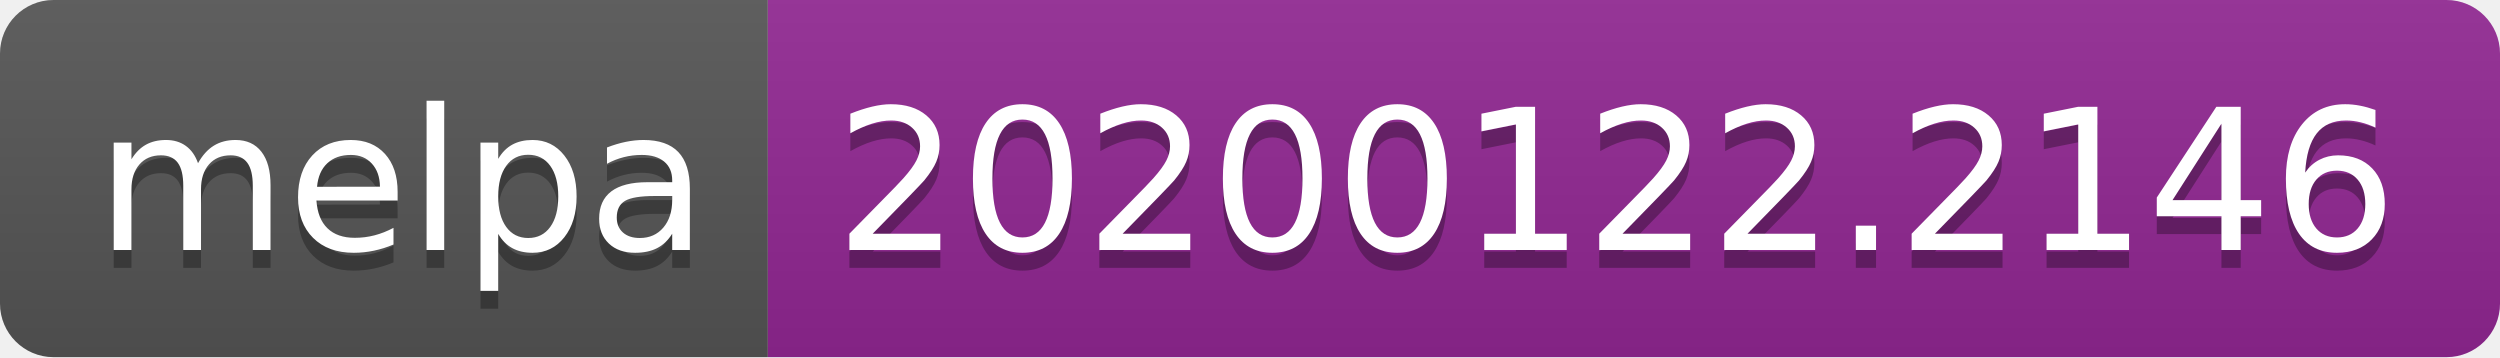
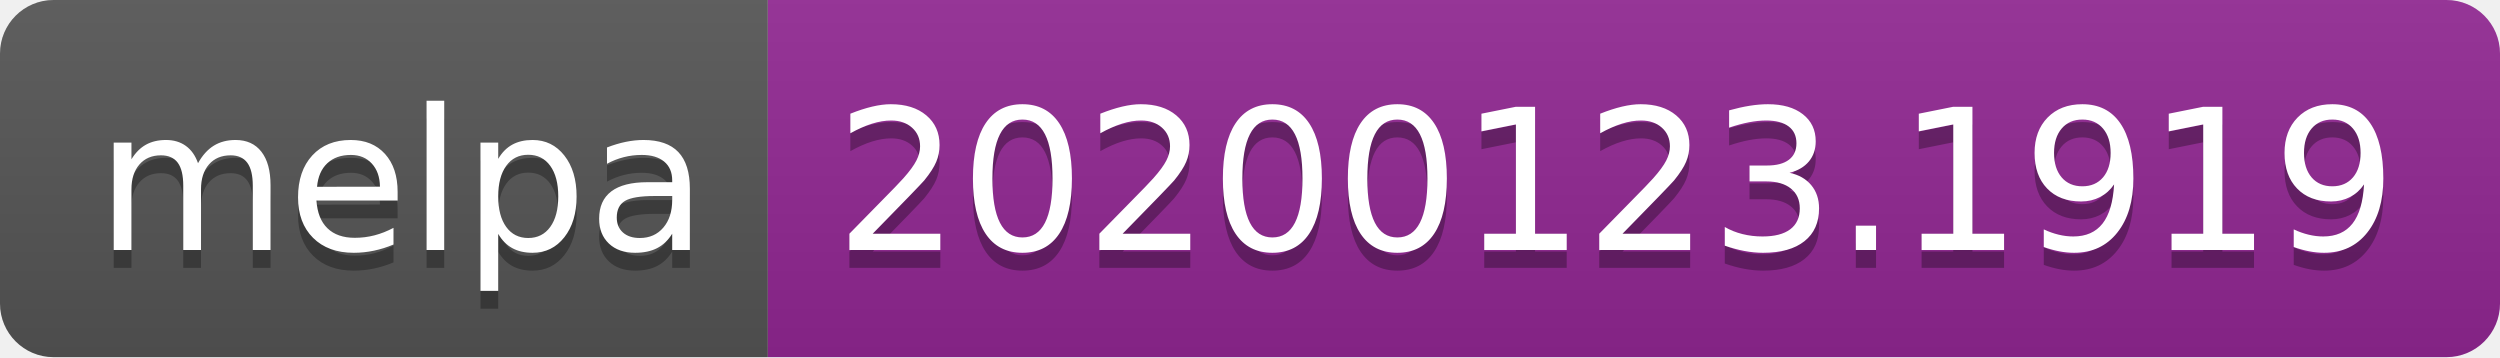
<svg xmlns="http://www.w3.org/2000/svg" width="140" height="20">
  <linearGradient id="b" x2="0" y2="100%">
    <stop offset="0" stop-color="#bbb" stop-opacity=".1" />
    <stop offset="1" stop-opacity=".1" />
  </linearGradient>
  <clipPath id="a">
    <rect width="140" height="20" rx="3" fill="#fff" />
  </clipPath>
  <g clip-path="url(#a)">
    <path fill="#555" d="M0 0h43v20H0z" />
    <path fill="#922793" d="M43 0h97v20H43z" />
    <path fill="url(#b)" d="M0 0h140v20H0z" />
  </g>
  <g fill="#fff" text-anchor="middle" font-family="DejaVu Sans,Verdana,Geneva,sans-serif" font-size="110">
    <text x="225" y="150" fill="#010101" fill-opacity=".3" transform="scale(.1)" textLength="330">melpa</text>
    <text x="225" y="140" transform="scale(.1)" textLength="330">melpa</text>
-     <text x="905" y="150" fill="#010101" fill-opacity=".3" transform="scale(.1)" textLength="870">20200122.2146</text>
-     <text x="905" y="140" transform="scale(.1)" textLength="870">20200122.2146</text>
+     <text x="905" y="150" fill="#010101" fill-opacity=".3" transform="scale(.1)" textLength="870">20200123.1919</text>
+     <text x="905" y="140" transform="scale(.1)" textLength="870">20200123.1919</text>
  </g>
</svg>
